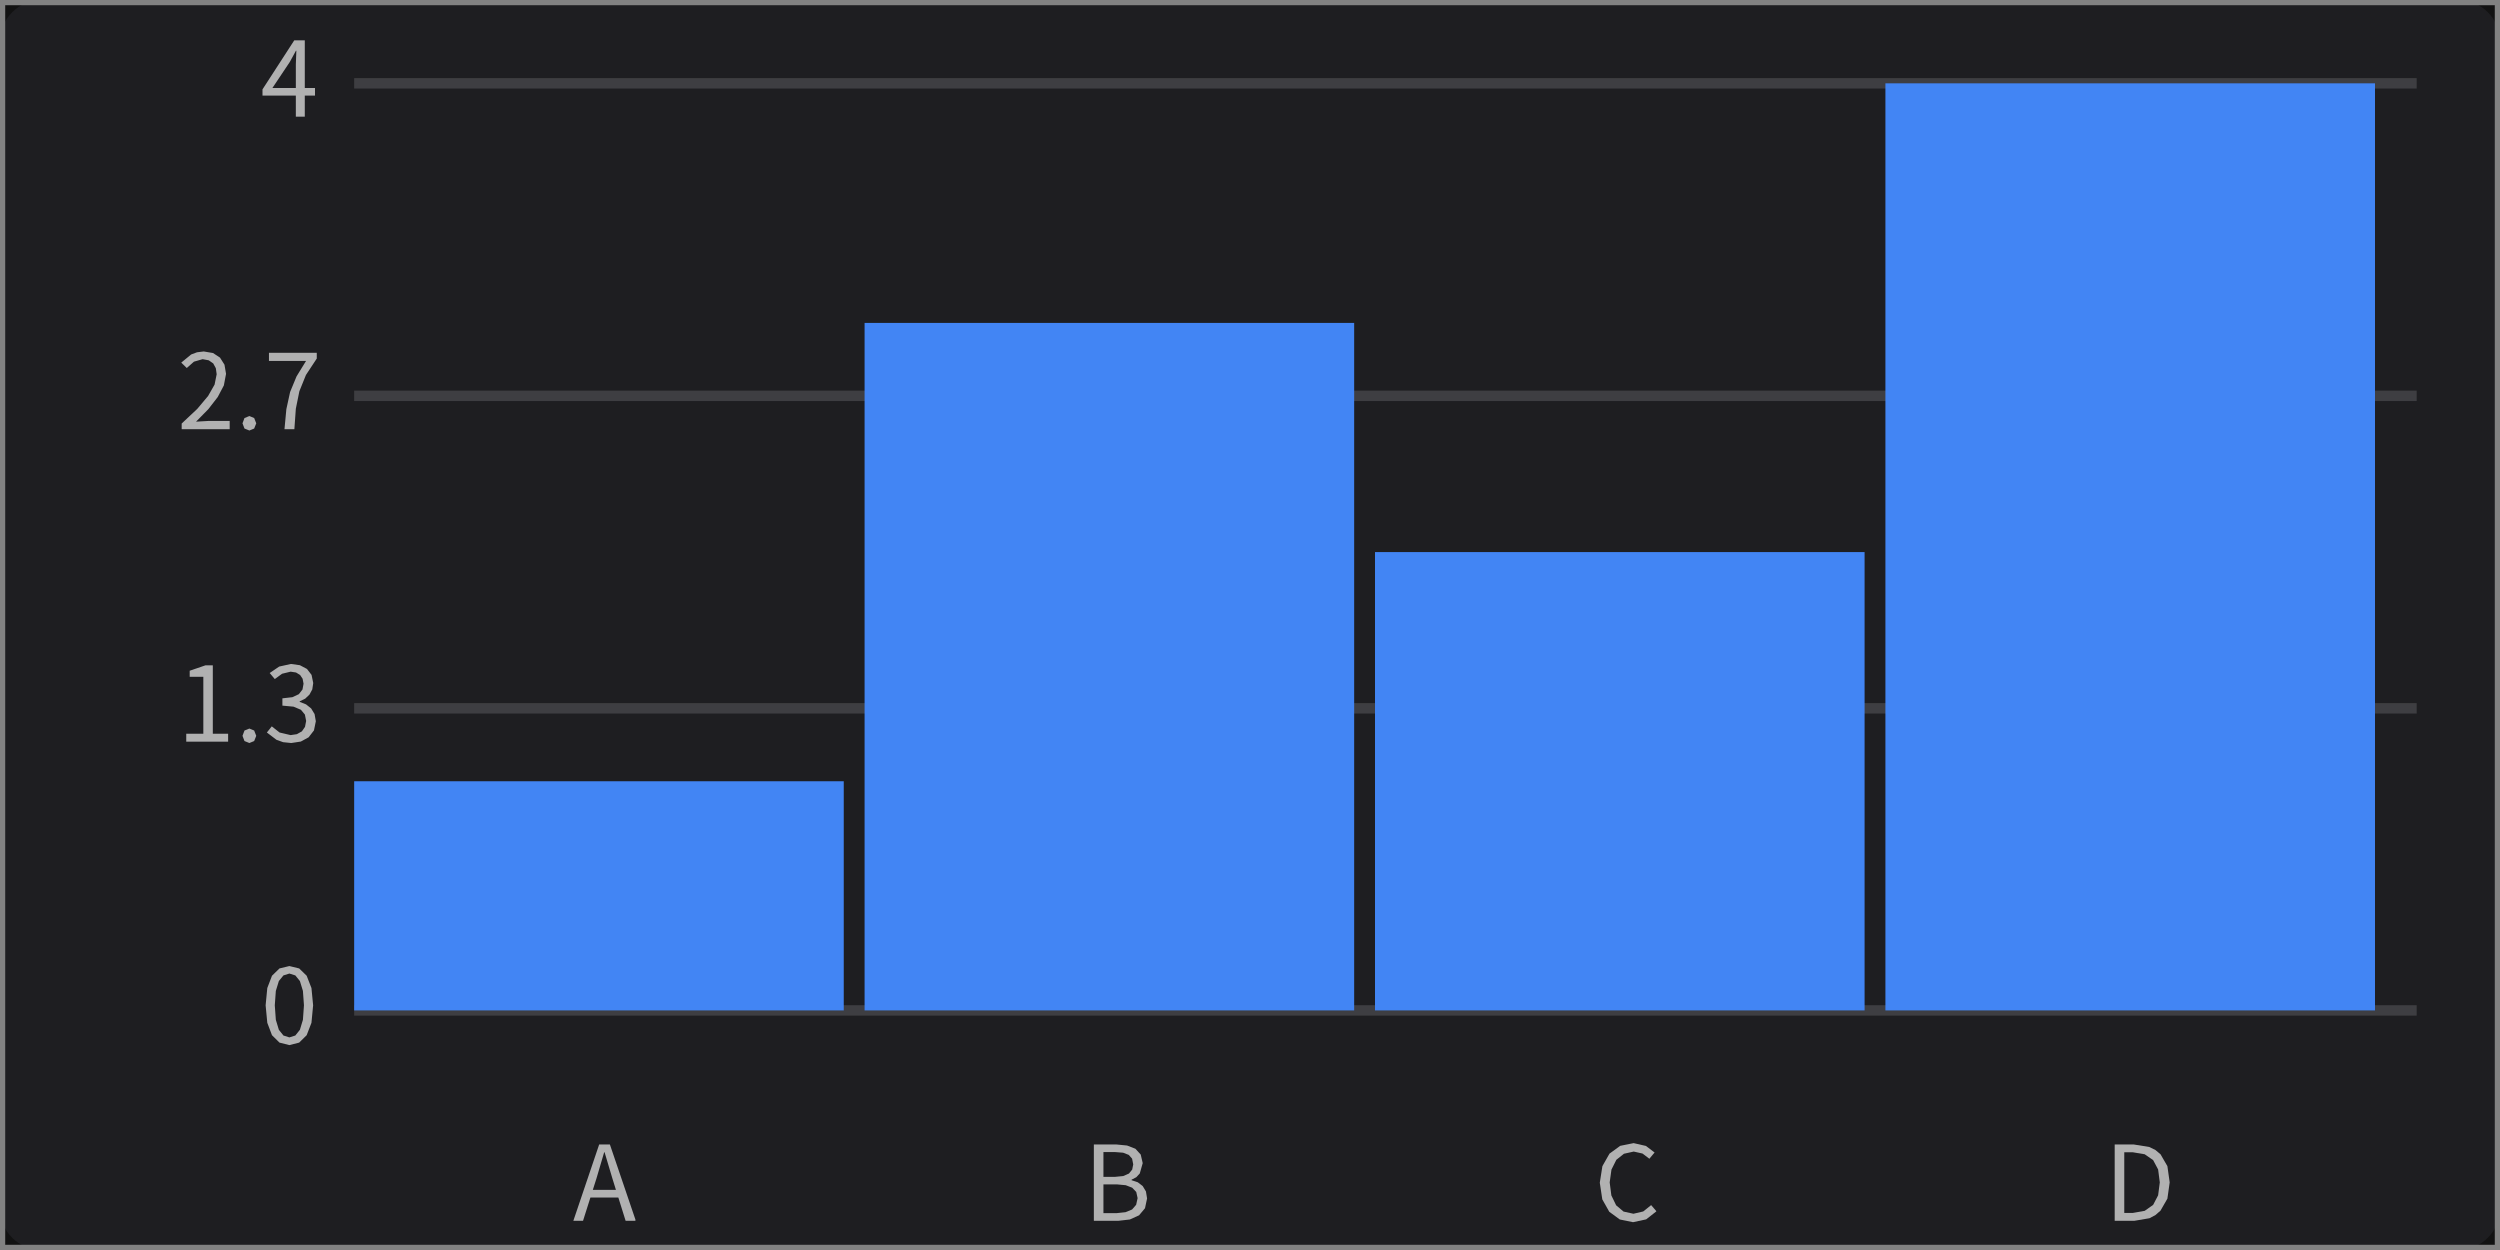
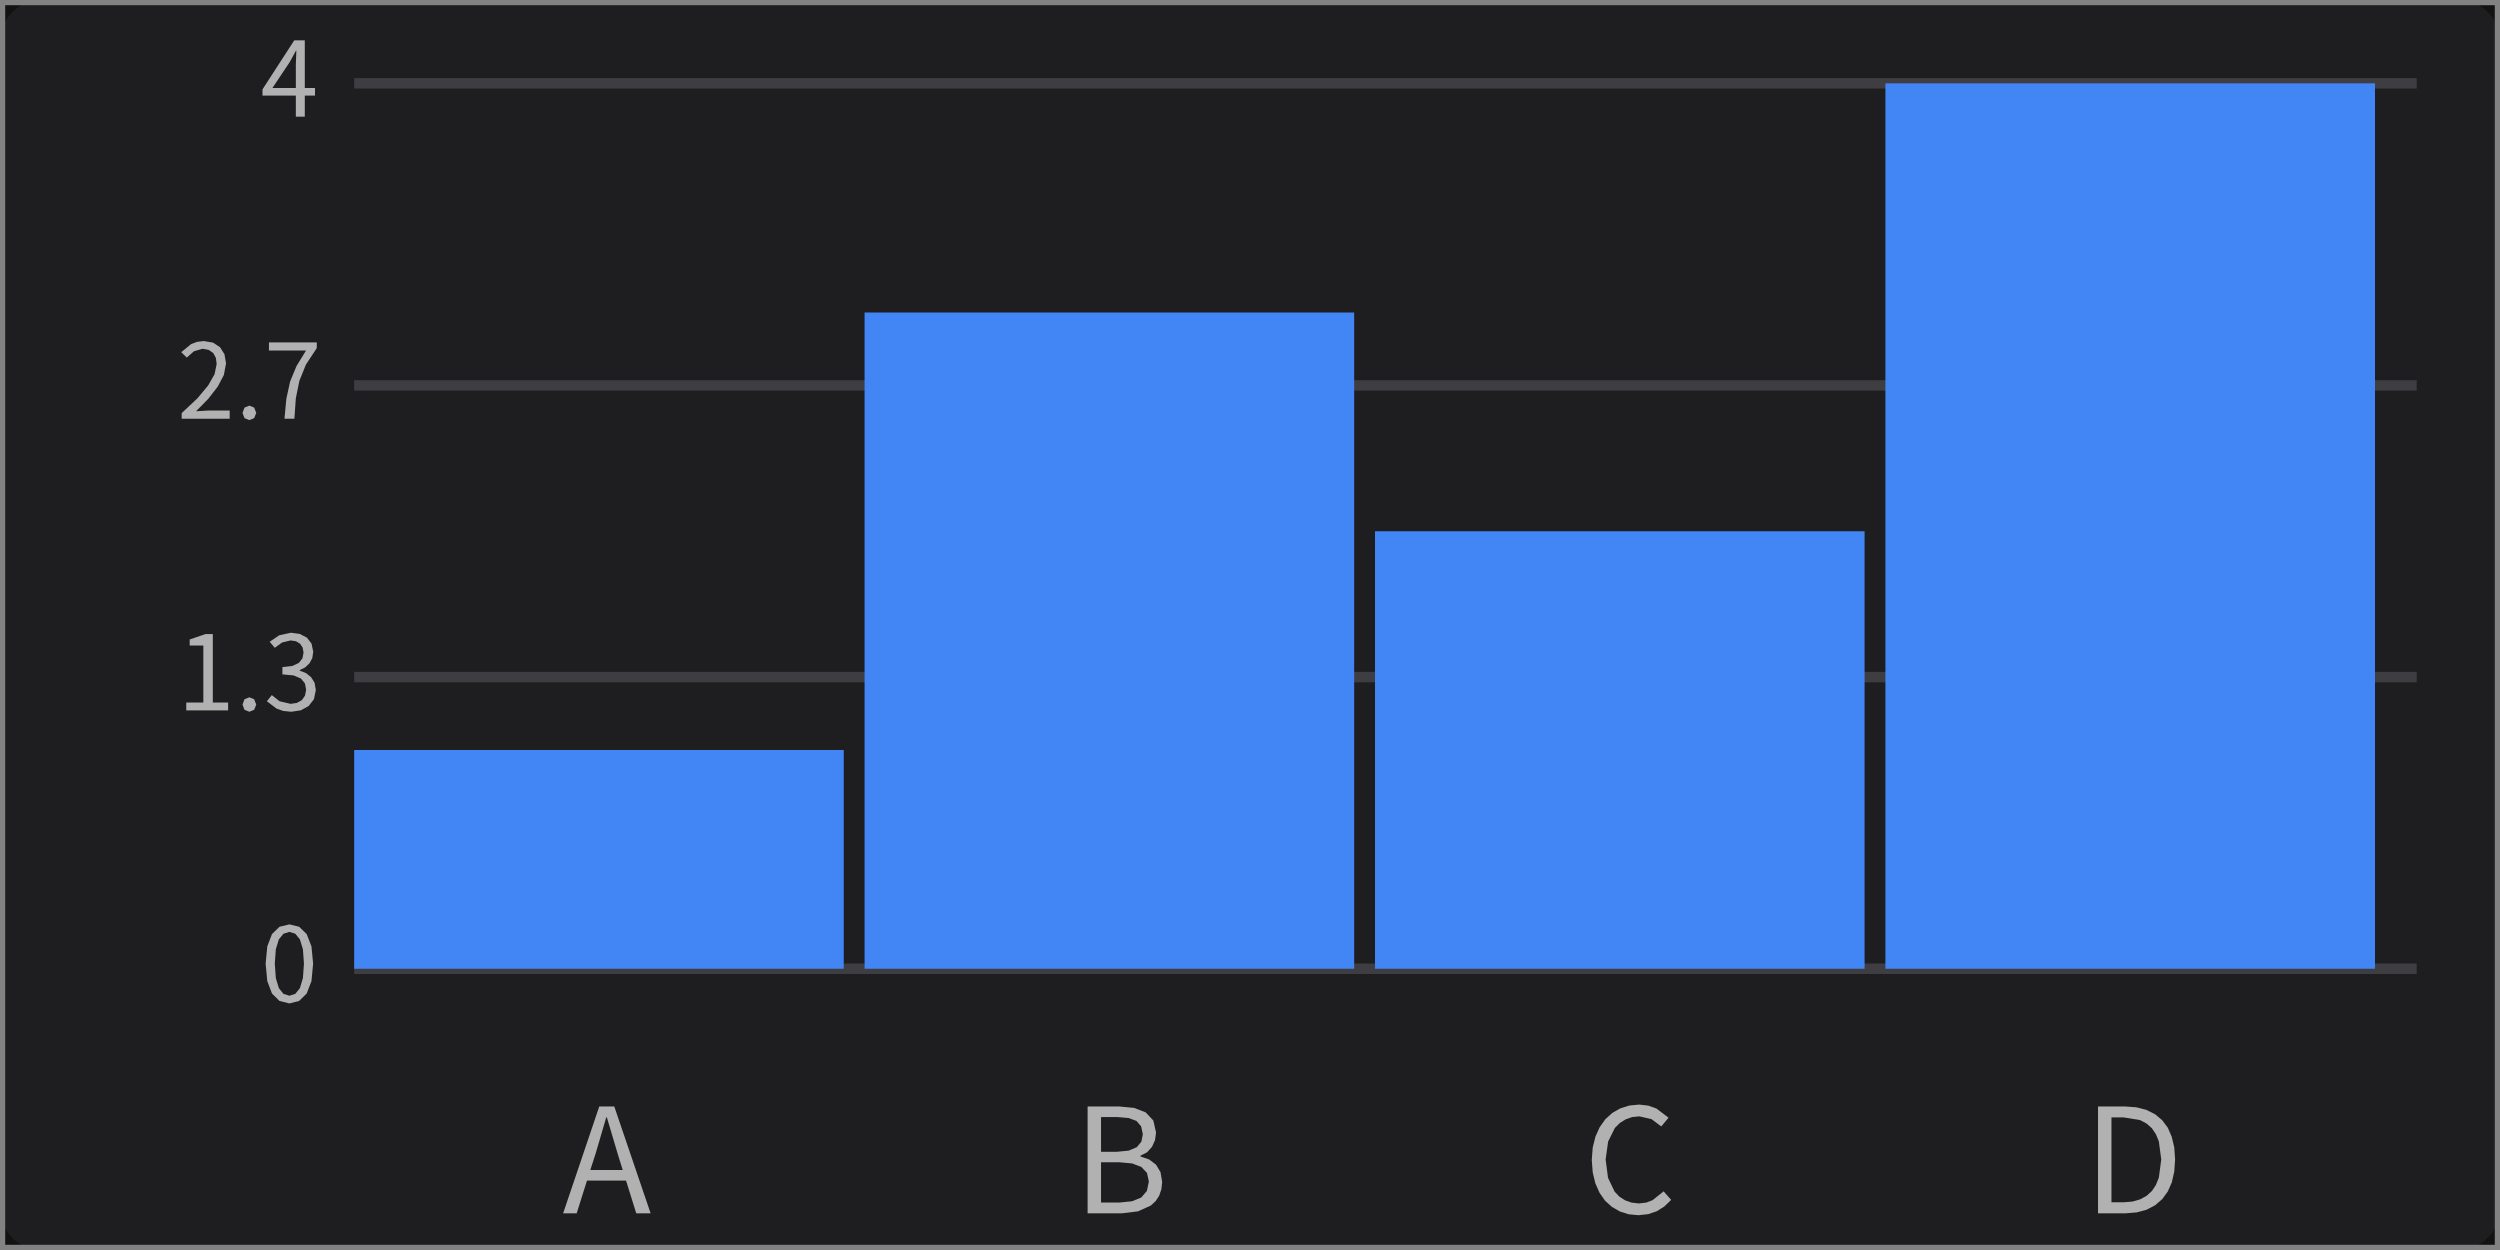
<svg xmlns="http://www.w3.org/2000/svg" width="240" height="120" viewBox="0 0 240 120">
  <rect x="0" y="0" width="240" height="120" fill="rgba(18,18,18,1.00)" />
  <rect x="0" y="0" width="240" height="120" rx="4" ry="4" fill="rgba(30,30,33,1.00)" />
  <rect x="0" y="0" width="240" height="120" fill="none" stroke="rgba(130,130,130,1.00)" stroke-width="1" />
-   <line x1="34" y1="97" x2="232" y2="97" stroke="rgba(65,65,68,0.95)" stroke-width="1" />
-   <path d="M30.06 96.51L29.90 94.85L29.44 93.67L28.72 92.97L27.78 92.74L26.83 92.97L26.11 93.67L25.66 94.85L25.50 96.51L25.66 98.19L26.11 99.38L26.83 100.09L27.78 100.33L27.78 100.33L28.72 100.09L29.44 99.38L29.90 98.19ZM26.38 96.51L26.48 95.13L26.77 94.18L27.21 93.64L27.78 93.46L28.35 93.64L28.79 94.18L29.08 95.13L29.18 96.51L29.08 97.90L28.79 98.86L28.35 99.41L27.78 99.59L27.78 99.59L27.21 99.41L26.77 98.86L26.48 97.90Z" fill="rgba(225,225,225,0.75)" fill-rule="nonzero" data-text="1" />
-   <line x1="34" y1="68" x2="232" y2="68" stroke="rgba(65,65,68,0.95)" stroke-width="1" />
-   <path d="M20.43 63.87L19.73 63.87L18.21 64.39L18.21 64.97L19.52 64.97L19.52 70.44L17.88 70.44L17.88 71.20L21.90 71.20L21.90 70.44L20.43 70.44ZM23.94 69.94L23.47 70.13L23.28 70.64L23.47 71.14L23.94 71.33L23.94 71.33L24.40 71.14L24.60 70.64L24.40 70.13ZM30.32 69.24L30.20 68.55L29.87 68.01L29.38 67.62L28.77 67.38L28.77 67.33L29.30 67.07L29.71 66.68L29.98 66.18L30.07 65.57L29.91 64.79L29.47 64.22L28.79 63.86L27.93 63.74L26.80 63.99L25.89 64.61L26.38 65.19L27.08 64.68L27.90 64.48L28.42 64.56L28.81 64.80L29.05 65.16L29.14 65.64L29.04 66.19L28.69 66.64L28.07 66.93L27.11 67.04L27.11 67.74L28.18 67.84L28.89 68.14L29.27 68.60L29.39 69.21L29.28 69.78L28.98 70.21L28.50 70.48L27.90 70.57L26.84 70.32L26.09 69.73L25.62 70.32L26.54 71.02L27.18 71.25L27.96 71.33L27.96 71.33L28.88 71.19L29.63 70.78L30.14 70.12Z" fill="rgba(225,225,225,0.75)" fill-rule="nonzero" data-text="1" />
-   <line x1="34" y1="38" x2="232" y2="38" stroke="rgba(65,65,68,0.95)" stroke-width="1" />
-   <path d="M18.82 40.48L20.00 39.28L20.90 38.12L21.49 37.00L21.70 35.89L21.55 35.01L21.12 34.33L20.45 33.89L19.56 33.74L18.91 33.82L18.35 34.03L17.40 34.81L17.93 35.33L18.62 34.72L19.45 34.48L20.04 34.59L20.47 34.89L20.72 35.35L20.80 35.93L20.60 36.92L19.98 38.01L18.94 39.25L17.44 40.66L17.44 41.20L22.05 41.20L22.05 40.41L20.02 40.41ZM23.94 39.94L23.47 40.13L23.28 40.64L23.47 41.14L23.94 41.33L23.94 41.33L24.40 41.14L24.60 40.64L24.40 40.13ZM29.37 36.00L30.41 34.42L30.41 33.87L25.82 33.87L25.82 34.65L29.38 34.65L28.47 36.13L27.85 37.63L27.49 39.28L27.31 41.20L27.31 41.20L28.26 41.20L28.40 39.24L28.74 37.56Z" fill="rgba(225,225,225,0.75)" fill-rule="nonzero" data-text="1" />
+   <line x1="34" y1="93" x2="232" y2="93" stroke="rgba(65,65,68,0.95)" stroke-width="1" />
+   <path d="M30.06 92.51L29.90 90.85L29.44 89.67L28.72 88.97L27.78 88.74L26.83 88.97L26.11 89.67L25.66 90.85L25.50 92.51L25.66 94.19L26.11 95.38L26.83 96.09L27.78 96.33L27.78 96.33L28.72 96.09L29.44 95.38L29.90 94.19ZM26.38 92.51L26.48 91.13L26.77 90.18L27.21 89.64L27.78 89.46L28.35 89.64L28.79 90.18L29.08 91.13L29.18 92.51L29.08 93.90L28.79 94.86L28.35 95.41L27.78 95.59L27.78 95.59L27.21 95.41L26.77 94.86L26.48 93.90Z" fill="rgba(225,225,225,0.75)" fill-rule="nonzero" data-text="1" />
+   <line x1="34" y1="65" x2="232" y2="65" stroke="rgba(65,65,68,0.95)" stroke-width="1" />
+   <path d="M20.43 60.87L19.73 60.87L18.21 61.39L18.21 61.97L19.52 61.97L19.52 67.44L17.88 67.44L17.88 68.20L21.90 68.20L21.90 67.44L20.43 67.44ZM23.94 66.94L23.47 67.13L23.28 67.64L23.47 68.14L23.94 68.33L23.94 68.33L24.40 68.14L24.60 67.64L24.40 67.13ZM30.32 66.24L30.20 65.55L29.87 65.01L29.38 64.62L28.77 64.38L28.77 64.33L29.30 64.07L29.71 63.68L29.98 63.18L30.07 62.57L29.91 61.79L29.47 61.22L28.79 60.86L27.93 60.74L26.80 60.99L25.89 61.61L26.38 62.19L27.08 61.68L27.90 61.48L28.42 61.56L28.81 61.80L29.05 62.16L29.14 62.64L29.04 63.19L28.69 63.64L28.07 63.93L27.11 64.04L27.11 64.74L28.18 64.84L28.89 65.14L29.27 65.60L29.39 66.21L29.28 66.78L28.98 67.21L28.50 67.48L27.90 67.57L26.84 67.32L26.09 66.73L25.62 67.32L26.54 68.02L27.18 68.25L27.96 68.33L27.96 68.33L28.88 68.19L29.63 67.78L30.14 67.12Z" fill="rgba(225,225,225,0.75)" fill-rule="nonzero" data-text="1" />
+   <line x1="34" y1="37" x2="232" y2="37" stroke="rgba(65,65,68,0.95)" stroke-width="1" />
+   <path d="M18.82 39.48L20.00 38.28L20.90 37.12L21.49 36.00L21.70 34.89L21.55 34.01L21.12 33.33L20.45 32.89L19.56 32.74L18.91 32.82L18.35 33.03L17.40 33.81L17.93 34.33L18.62 33.72L19.45 33.48L20.04 33.59L20.47 33.89L20.72 34.35L20.80 34.93L20.60 35.92L19.98 37.01L18.94 38.25L17.44 39.66L17.44 40.20L22.05 40.20L22.05 39.41L20.02 39.41ZM23.94 38.94L23.47 39.13L23.28 39.64L23.47 40.14L23.94 40.33L23.94 40.33L24.40 40.14L24.60 39.64L24.40 39.13ZM29.37 35.00L30.41 33.42L30.41 32.87L25.82 32.87L25.82 33.65L29.38 33.65L28.47 35.13L27.85 36.63L27.49 38.28L27.31 40.20L27.31 40.20L28.26 40.20L28.40 38.24L28.74 36.56Z" fill="rgba(225,225,225,0.75)" fill-rule="nonzero" data-text="1" />
  <line x1="34" y1="8" x2="232" y2="8" stroke="rgba(65,65,68,0.95)" stroke-width="1" />
  <path d="M30.24 8.45L29.26 8.45L29.26 3.87L28.25 3.87L25.20 8.58L25.20 9.18L28.40 9.18L28.40 11.20L29.26 11.20L29.26 9.18L30.24 9.18ZM28.45 4.87L28.40 6.20L28.40 8.45L26.15 8.45L27.82 5.95L28.41 4.87Z" fill="rgba(225,225,225,0.75)" fill-rule="nonzero" data-text="1" />
-   <rect x="34" y="75" width="47" height="22" fill="rgba(66,133,244,1.00)" />
-   <path d="M60.06 117.20L61.00 117.20L61.00 117.08L58.55 109.87L57.52 109.87L55.04 117.20L55.97 117.20L56.68 114.96L59.36 114.96ZM58.78 113.10L59.13 114.23L56.91 114.23L57.27 113.10L58.00 110.62L58.04 110.62Z" fill="rgba(225,225,225,0.75)" fill-rule="nonzero" data-text="1" />
-   <rect x="83" y="31" width="47" height="66" fill="rgba(66,133,244,1.00)" />
-   <path d="M109.92 115.99L110.12 115.05L110.01 114.38L109.70 113.86L109.23 113.50L108.63 113.30L108.63 113.25L109.09 113.01L109.42 112.65L109.70 111.66L109.51 110.84L109.00 110.28L108.20 109.97L107.18 109.87L105.01 109.87L105.01 117.20L107.34 117.20L108.47 117.07L109.35 116.67ZM108.36 110.87L108.68 111.23L108.79 111.78L108.69 112.28L108.38 112.66L107.83 112.90L107.02 112.98L105.93 112.98L105.93 110.60L107.06 110.60L107.82 110.66ZM108.69 114.02L109.08 114.43L109.21 115.02L109.07 115.66L108.68 116.11L108.05 116.37L107.21 116.46L105.93 116.46L105.93 113.70L107.21 113.70L108.07 113.78Z" fill="rgba(225,225,225,0.75)" fill-rule="nonzero" data-text="1" />
-   <rect x="132" y="53" width="47" height="44" fill="rgba(66,133,244,1.00)" />
-   <path d="M158.51 115.69L157.75 116.30L156.81 116.52L155.86 116.31L155.15 115.71L154.69 114.76L154.53 113.51L154.70 112.28L155.17 111.34L155.90 110.76L156.84 110.55L157.68 110.74L158.34 111.24L158.84 110.64L158.01 110.01L156.83 109.74L155.54 110.00L154.51 110.75L153.83 111.95L153.58 113.54L153.82 115.14L154.49 116.33L155.50 117.07L156.77 117.33L156.77 117.33L158.03 117.06L159.00 116.30L159.00 116.26Z" fill="rgba(225,225,225,0.75)" fill-rule="nonzero" data-text="1" />
-   <rect x="181" y="8" width="47" height="89" fill="rgba(66,133,244,1.00)" />
-   <path d="M207.41 116.22L208.07 115.07L208.29 113.51L208.07 111.95L207.41 110.81L206.92 110.40L206.33 110.11L204.84 109.87L203.01 109.87L203.01 117.20L204.88 117.20L206.35 116.95L206.93 116.64ZM206.70 111.37L207.18 112.27L207.34 113.51L207.18 114.75L206.70 115.67L205.89 116.24L204.76 116.44L203.93 116.44L203.93 110.62L204.76 110.62L205.89 110.81Z" fill="rgba(225,225,225,0.75)" fill-rule="nonzero" data-text="1" />
+   <rect x="34" y="72" width="47" height="21" fill="rgba(66,133,244,1.00)" />
+   <path d="M61.08 116.48L62.46 116.48L58.97 106.22L57.53 106.22L54.06 116.48L55.36 116.48L56.35 113.34L60.10 113.34ZM59.29 110.74L59.78 112.32L56.67 112.32L57.18 110.74L58.20 107.27L58.26 107.27Z" fill="rgba(225,225,225,0.75)" fill-rule="nonzero" data-text="1" />
+   <rect x="83" y="30" width="47" height="63" fill="rgba(66,133,244,1.00)" />
+   <path d="M110.94 115.31L111.28 114.79L111.49 114.18L111.57 113.47L111.41 112.53L110.98 111.81L110.32 111.31L109.48 111.02L109.48 110.95L110.12 110.62L110.59 110.10L110.88 109.46L110.98 108.72L110.72 107.57L109.99 106.79L108.88 106.36L107.45 106.22L104.41 106.22L104.41 116.48L107.68 116.48L109.25 116.29L110.48 115.73ZM109.10 107.61L109.55 108.13L109.71 108.89L109.57 109.60L109.13 110.13L108.36 110.46L107.23 110.57L105.70 110.57L105.70 107.24L107.28 107.24L108.34 107.33ZM109.57 112.03L110.11 112.60L110.29 113.43L110.10 114.33L109.56 114.96L108.68 115.32L107.49 115.44L105.70 115.44L105.70 111.58L107.49 111.58L108.69 111.69Z" fill="rgba(225,225,225,0.75)" fill-rule="nonzero" data-text="1" />
+   <rect x="132" y="51" width="47" height="42" fill="rgba(66,133,244,1.00)" />
+   <path d="M160.43 115.19L159.71 114.37L158.64 115.22L158.03 115.45L157.33 115.53L156.63 115.45L156.01 115.23L155.46 114.88L155.00 114.39L154.37 113.07L154.14 111.31L154.38 109.59L155.03 108.28L155.50 107.81L156.06 107.46L156.68 107.24L157.38 107.17L158.55 107.44L159.48 108.14L160.18 107.30L159.02 106.42L158.24 106.14L157.36 106.04L156.42 106.13L155.55 106.40L154.78 106.84L154.11 107.45L153.57 108.21L153.16 109.12L152.90 110.17L152.81 111.36L152.90 112.54L153.15 113.59L153.55 114.50L154.08 115.26L154.74 115.86L155.50 116.30L156.35 116.57L157.28 116.66L157.28 116.66L158.22 116.56L159.05 116.28L159.78 115.82Z" fill="rgba(225,225,225,0.75)" fill-rule="nonzero" data-text="1" />
+   <rect x="181" y="8" width="47" height="85" fill="rgba(66,133,244,1.00)" />
+   <path d="M206.90 115.70L207.58 115.11L208.11 114.38L208.50 113.49L208.73 112.47L208.81 111.31L208.73 110.15L208.49 109.14L208.11 108.26L207.57 107.54L206.89 106.97L206.06 106.55L205.09 106.30L203.98 106.22L201.41 106.22L201.41 116.48L204.03 116.48L205.13 116.39L206.08 116.13ZM206.07 107.86L206.58 108.31L206.97 108.89L207.25 109.58L207.48 111.31L207.25 113.05L206.97 113.75L206.58 114.34L206.07 114.80L205.45 115.14L204.71 115.35L203.86 115.42L202.70 115.42L202.70 107.27L203.86 107.27L205.45 107.53Z" fill="rgba(225,225,225,0.75)" fill-rule="nonzero" data-text="1" />
</svg>
